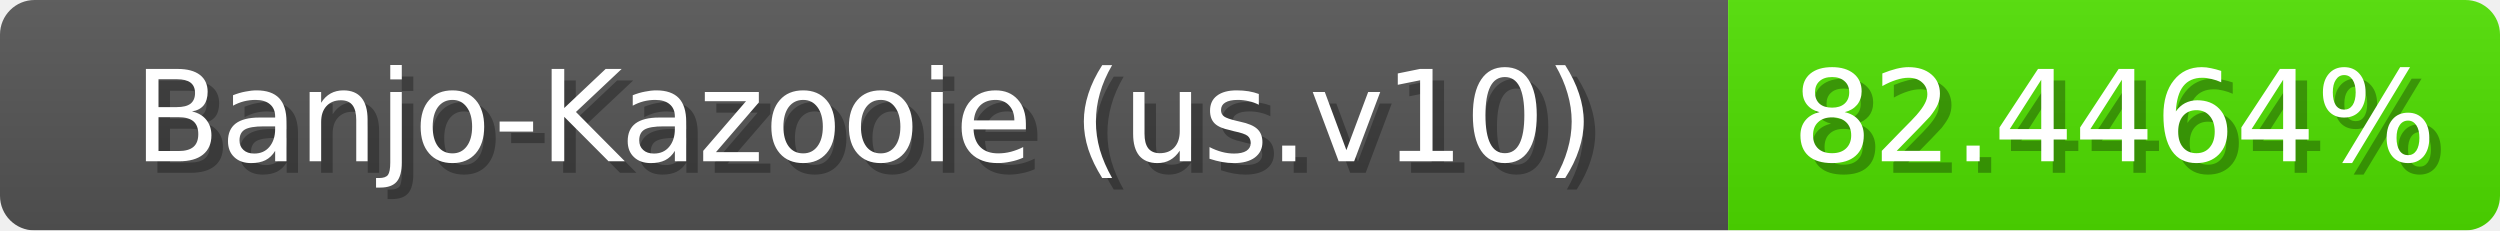
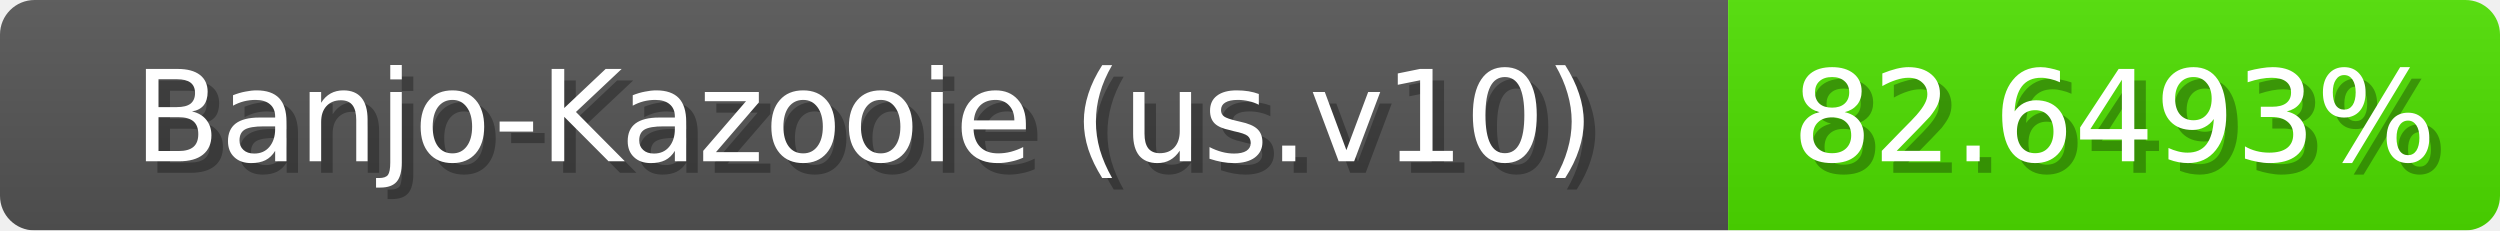
<svg xmlns="http://www.w3.org/2000/svg" width="217" height="20">
  <linearGradient id="b" x2="0" y2="100%">
    <stop offset="0" stop-color="#bbb" stop-opacity=".1" />
    <stop offset="1" stop-opacity=".1" />
  </linearGradient>
  <mask id="anybadge_1">
    <rect width="217" height="20" rx="3" fill="#fff" />
  </mask>
  <g mask="url(#anybadge_1)">
    <path fill="#555" d="M0 0h150v20H0z" />
-     <path fill="#4fe000" d="M150 0h67v20H150z" />
+     <path fill="#4ee000" d="M150 0h67v20H150z" />
    <path fill="url(#b)" d="M0 0h217v20H0z" />
  </g>
  <g fill="#fff" text-anchor="middle" font-family="DejaVu Sans,Verdana,Geneva,sans-serif" font-size="11">
    <text x="76.0" y="15" fill="#010101" fill-opacity=".3">Banjo-Kazooie (us.v10)</text>
    <text x="75.0" y="14">Banjo-Kazooie (us.v10)</text>
  </g>
  <g fill="#fff" text-anchor="middle" font-family="DejaVu Sans,Verdana,Geneva,sans-serif" font-size="11">
-     <text x="184.5" y="15" fill="#010101" fill-opacity=".3">82.4464%</text>
-     <text x="183.5" y="14">82.4464%</text>
+     <text x="184.5" y="15" fill="#010101" fill-opacity=".3">82.6493%</text>
+     <text x="183.5" y="14">82.6493%</text>
  </g>
</svg>
